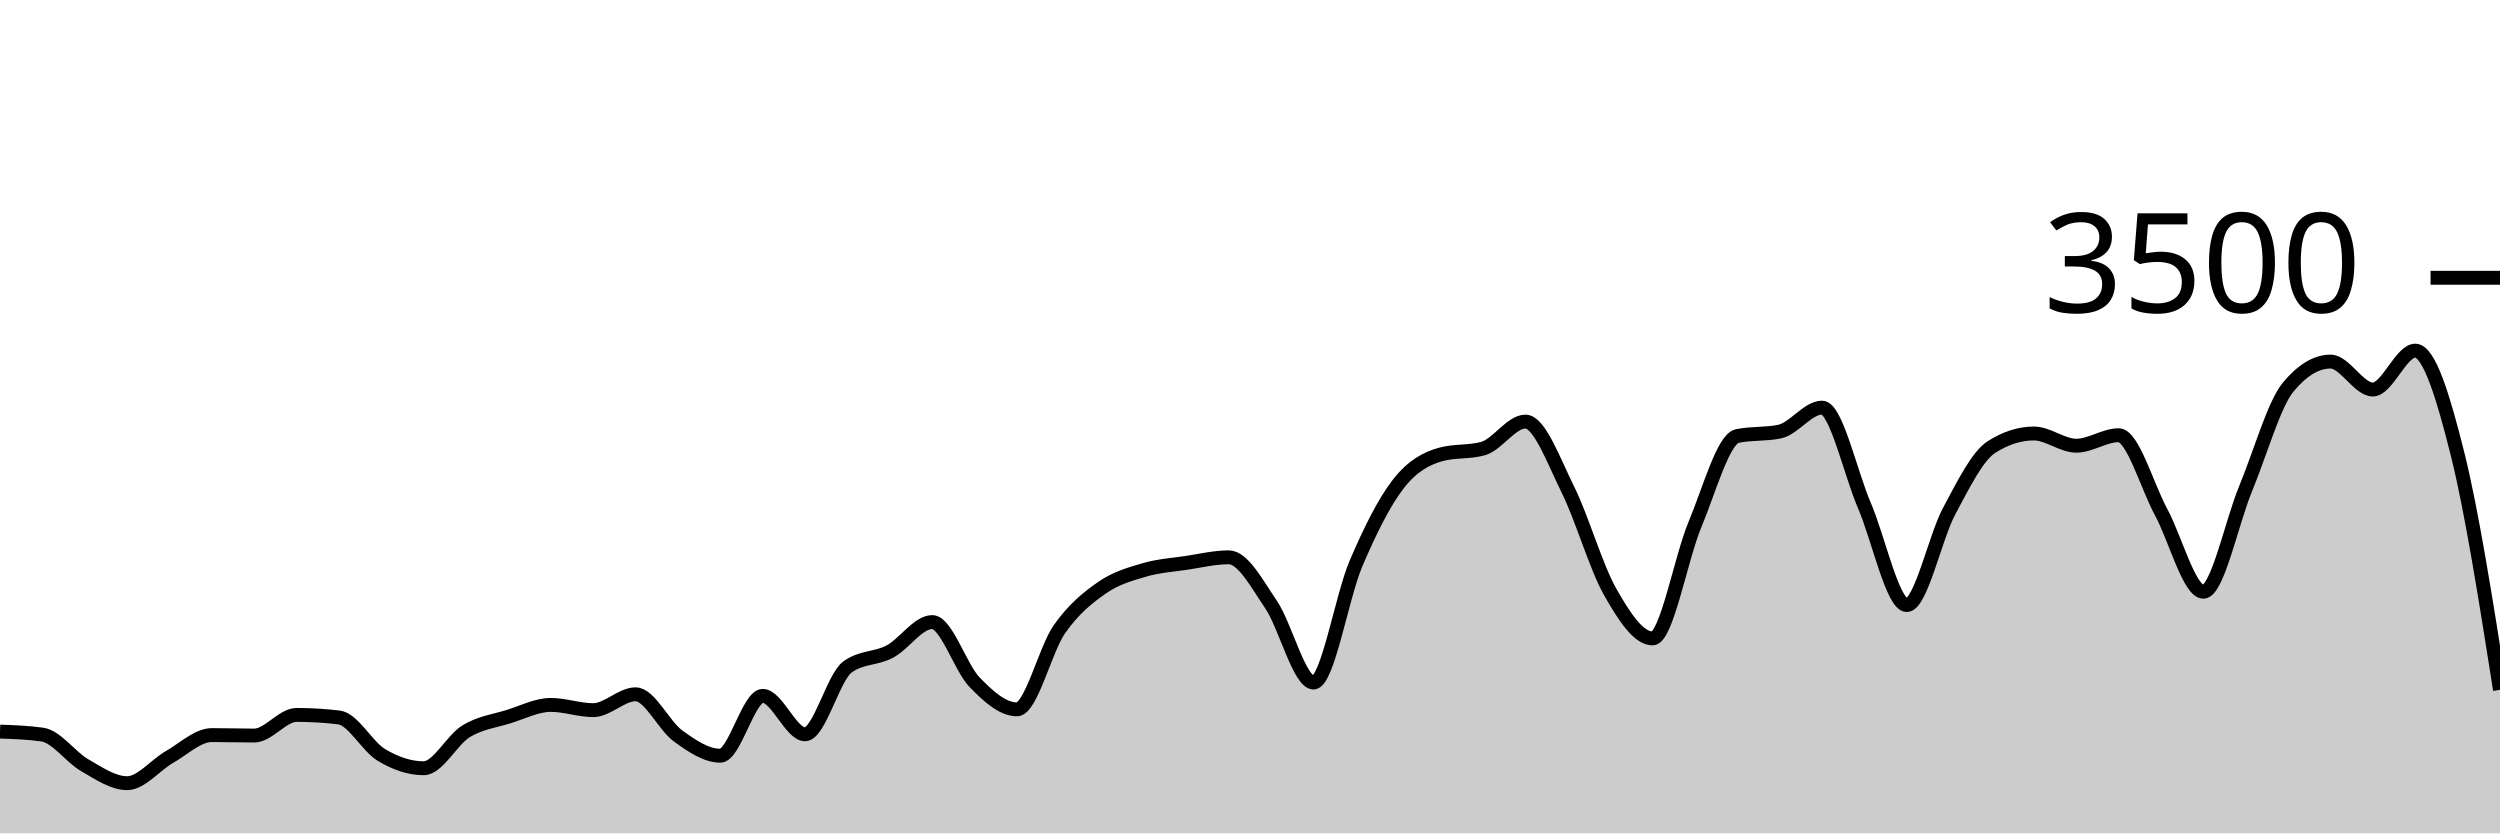
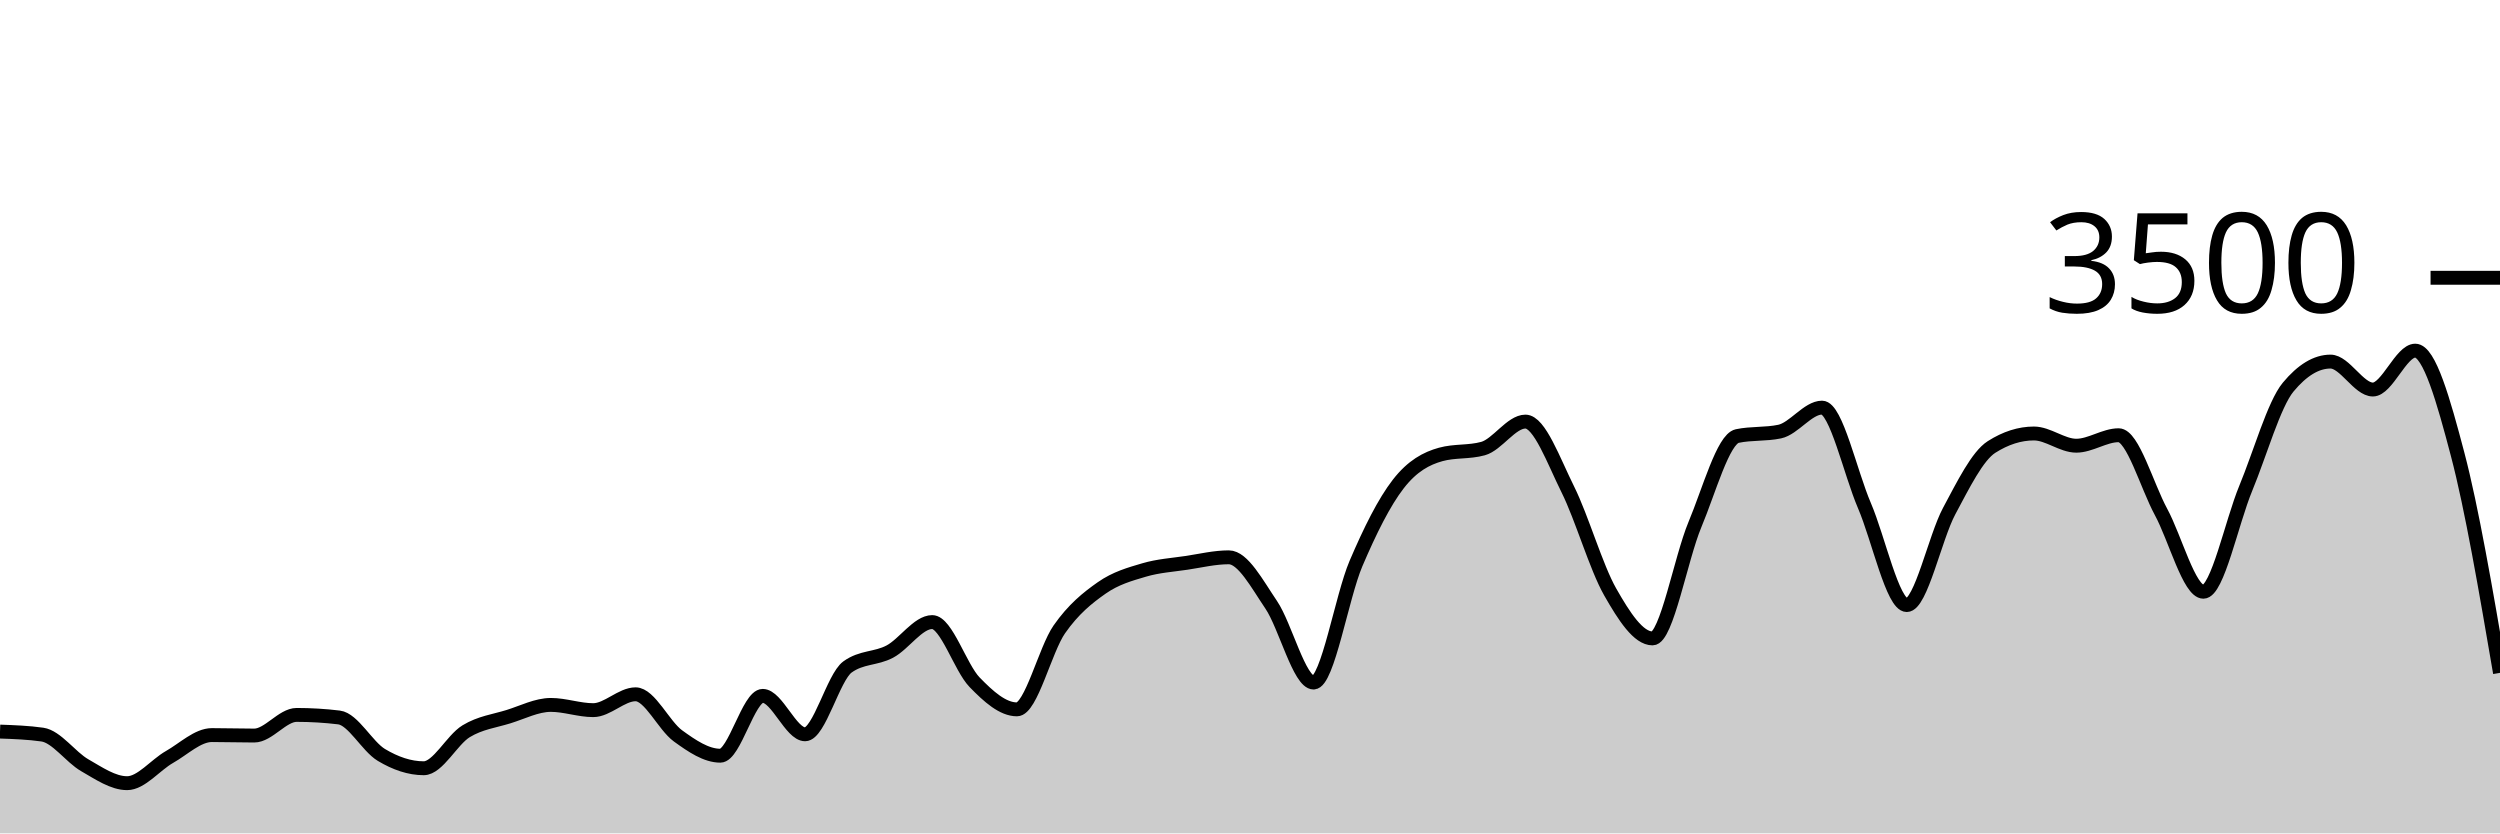
<svg xmlns="http://www.w3.org/2000/svg" viewBox="0 0 180 60">
  <g transform="translate(0,20)">
-     <path class="area" fill="rgba(0, 0, 0, 0.2)" d="M0,32.674C1.017,32.71,2.034,32.747,3.051,32.891C4.068,33.036,5.085,34.514,6.102,35.097C7.119,35.68,8.136,36.389,9.153,36.389C10.169,36.389,11.186,35.08,12.203,34.503C13.22,33.926,14.237,32.926,15.254,32.926C16.271,32.926,17.288,32.96,18.305,32.96C19.322,32.96,20.339,31.474,21.356,31.474C22.373,31.474,23.39,31.535,24.407,31.657C25.424,31.779,26.441,33.745,27.458,34.354C28.475,34.964,29.492,35.314,30.508,35.314C31.525,35.314,32.542,33.27,33.559,32.651C34.576,32.032,35.593,31.916,36.61,31.6C37.627,31.284,38.644,30.754,39.661,30.754C40.678,30.754,41.695,31.131,42.712,31.131C43.729,31.131,44.746,29.989,45.763,29.989C46.78,29.989,47.797,32.246,48.814,32.983C49.831,33.72,50.847,34.411,51.864,34.411C52.881,34.411,53.898,30.103,54.915,30.103C55.932,30.103,56.949,32.869,57.966,32.869C58.983,32.869,60,28.762,61.017,28.023C62.034,27.284,63.051,27.453,64.068,26.914C65.085,26.375,66.102,24.789,67.119,24.789C68.136,24.789,69.153,28.072,70.169,29.12C71.186,30.168,72.203,31.074,73.22,31.074C74.237,31.074,75.254,26.771,76.271,25.314C77.288,23.857,78.305,23.044,79.322,22.331C80.339,21.619,81.356,21.341,82.373,21.04C83.39,20.739,84.407,20.678,85.424,20.526C86.441,20.373,87.458,20.126,88.475,20.126C89.492,20.126,90.508,22.04,91.525,23.543C92.542,25.046,93.559,29.143,94.576,29.143C95.593,29.143,96.61,22.966,97.627,20.583C98.644,18.2,99.661,16.156,100.678,14.846C101.695,13.535,102.712,13.002,103.729,12.72C104.746,12.438,105.763,12.579,106.78,12.297C107.797,12.015,108.814,10.354,109.831,10.354C110.847,10.354,111.864,13.19,112.881,15.234C113.898,17.278,114.915,20.829,115.932,22.617C116.949,24.406,117.966,25.966,118.983,25.966C120,25.966,121.017,20.2,122.034,17.771C123.051,15.343,124.068,11.608,125.085,11.394C126.102,11.181,127.119,11.288,128.136,11.074C129.153,10.861,130.169,9.349,131.186,9.349C132.203,9.349,133.22,14.03,134.237,16.4C135.254,18.77,136.271,23.566,137.288,23.566C138.305,23.566,139.322,18.697,140.339,16.8C141.356,14.903,142.373,12.83,143.39,12.183C144.407,11.535,145.424,11.211,146.441,11.211C147.458,11.211,148.475,12.091,149.492,12.091C150.508,12.091,151.525,11.337,152.542,11.337C153.559,11.337,154.576,14.979,155.593,16.857C156.61,18.735,157.627,22.606,158.644,22.606C159.661,22.606,160.678,17.61,161.695,15.154C162.712,12.699,163.729,9.101,164.746,7.874C165.763,6.648,166.78,6.034,167.797,6.034C168.814,6.034,169.831,8.046,170.847,8.046C171.864,8.046,172.881,5.246,173.898,5.246C174.915,5.246,175.932,8.638,176.949,12.709C177.966,16.779,178.983,23.224,180,29.669L180,40C178.983,40,177.966,40,176.949,40C175.932,40,174.915,40,173.898,40C172.881,40,171.864,40,170.847,40C169.831,40,168.814,40,167.797,40C166.78,40,165.763,40,164.746,40C163.729,40,162.712,40,161.695,40C160.678,40,159.661,40,158.644,40C157.627,40,156.61,40,155.593,40C154.576,40,153.559,40,152.542,40C151.525,40,150.508,40,149.492,40C148.475,40,147.458,40,146.441,40C145.424,40,144.407,40,143.39,40C142.373,40,141.356,40,140.339,40C139.322,40,138.305,40,137.288,40C136.271,40,135.254,40,134.237,40C133.22,40,132.203,40,131.186,40C130.169,40,129.153,40,128.136,40C127.119,40,126.102,40,125.085,40C124.068,40,123.051,40,122.034,40C121.017,40,120,40,118.983,40C117.966,40,116.949,40,115.932,40C114.915,40,113.898,40,112.881,40C111.864,40,110.847,40,109.831,40C108.814,40,107.797,40,106.78,40C105.763,40,104.746,40,103.729,40C102.712,40,101.695,40,100.678,40C99.661,40,98.644,40,97.627,40C96.61,40,95.593,40,94.576,40C93.559,40,92.542,40,91.525,40C90.508,40,89.492,40,88.475,40C87.458,40,86.441,40,85.424,40C84.407,40,83.39,40,82.373,40C81.356,40,80.339,40,79.322,40C78.305,40,77.288,40,76.271,40C75.254,40,74.237,40,73.22,40C72.203,40,71.186,40,70.169,40C69.153,40,68.136,40,67.119,40C66.102,40,65.085,40,64.068,40C63.051,40,62.034,40,61.017,40C60,40,58.983,40,57.966,40C56.949,40,55.932,40,54.915,40C53.898,40,52.881,40,51.864,40C50.847,40,49.831,40,48.814,40C47.797,40,46.78,40,45.763,40C44.746,40,43.729,40,42.712,40C41.695,40,40.678,40,39.661,40C38.644,40,37.627,40,36.61,40C35.593,40,34.576,40,33.559,40C32.542,40,31.525,40,30.508,40C29.492,40,28.475,40,27.458,40C26.441,40,25.424,40,24.407,40C23.39,40,22.373,40,21.356,40C20.339,40,19.322,40,18.305,40C17.288,40,16.271,40,15.254,40C14.237,40,13.22,40,12.203,40C11.186,40,10.169,40,9.153,40C8.136,40,7.119,40,6.102,40C5.085,40,4.068,40,3.051,40C2.034,40,1.017,40,0,40Z" />
-     <path class="line" stroke="black" fill="none" d="M0,32.674C1.017,32.71,2.034,32.747,3.051,32.891C4.068,33.036,5.085,34.514,6.102,35.097C7.119,35.68,8.136,36.389,9.153,36.389C10.169,36.389,11.186,35.08,12.203,34.503C13.22,33.926,14.237,32.926,15.254,32.926C16.271,32.926,17.288,32.96,18.305,32.96C19.322,32.96,20.339,31.474,21.356,31.474C22.373,31.474,23.39,31.535,24.407,31.657C25.424,31.779,26.441,33.745,27.458,34.354C28.475,34.964,29.492,35.314,30.508,35.314C31.525,35.314,32.542,33.27,33.559,32.651C34.576,32.032,35.593,31.916,36.61,31.6C37.627,31.284,38.644,30.754,39.661,30.754C40.678,30.754,41.695,31.131,42.712,31.131C43.729,31.131,44.746,29.989,45.763,29.989C46.78,29.989,47.797,32.246,48.814,32.983C49.831,33.72,50.847,34.411,51.864,34.411C52.881,34.411,53.898,30.103,54.915,30.103C55.932,30.103,56.949,32.869,57.966,32.869C58.983,32.869,60,28.762,61.017,28.023C62.034,27.284,63.051,27.453,64.068,26.914C65.085,26.375,66.102,24.789,67.119,24.789C68.136,24.789,69.153,28.072,70.169,29.12C71.186,30.168,72.203,31.074,73.22,31.074C74.237,31.074,75.254,26.771,76.271,25.314C77.288,23.857,78.305,23.044,79.322,22.331C80.339,21.619,81.356,21.341,82.373,21.04C83.39,20.739,84.407,20.678,85.424,20.526C86.441,20.373,87.458,20.126,88.475,20.126C89.492,20.126,90.508,22.04,91.525,23.543C92.542,25.046,93.559,29.143,94.576,29.143C95.593,29.143,96.61,22.966,97.627,20.583C98.644,18.2,99.661,16.156,100.678,14.846C101.695,13.535,102.712,13.002,103.729,12.72C104.746,12.438,105.763,12.579,106.78,12.297C107.797,12.015,108.814,10.354,109.831,10.354C110.847,10.354,111.864,13.19,112.881,15.234C113.898,17.278,114.915,20.829,115.932,22.617C116.949,24.406,117.966,25.966,118.983,25.966C120,25.966,121.017,20.2,122.034,17.771C123.051,15.343,124.068,11.608,125.085,11.394C126.102,11.181,127.119,11.288,128.136,11.074C129.153,10.861,130.169,9.349,131.186,9.349C132.203,9.349,133.22,14.03,134.237,16.4C135.254,18.77,136.271,23.566,137.288,23.566C138.305,23.566,139.322,18.697,140.339,16.8C141.356,14.903,142.373,12.83,143.39,12.183C144.407,11.535,145.424,11.211,146.441,11.211C147.458,11.211,148.475,12.091,149.492,12.091C150.508,12.091,151.525,11.337,152.542,11.337C153.559,11.337,154.576,14.979,155.593,16.857C156.61,18.735,157.627,22.606,158.644,22.606C159.661,22.606,160.678,17.61,161.695,15.154C162.712,12.699,163.729,9.101,164.746,7.874C165.763,6.648,166.78,6.034,167.797,6.034C168.814,6.034,169.831,8.046,170.847,8.046C171.864,8.046,172.881,5.246,173.898,5.246C174.915,5.246,175.932,8.638,176.949,12.709C177.966,16.779,178.983,23.224,180,29.669" />
+     <path class="area" fill="rgba(0, 0, 0, 0.2)" d="M0,32.674C1.017,32.71,2.034,32.747,3.051,32.891C4.068,33.036,5.085,34.514,6.102,35.097C7.119,35.68,8.136,36.389,9.153,36.389C10.169,36.389,11.186,35.08,12.203,34.503C13.22,33.926,14.237,32.926,15.254,32.926C16.271,32.926,17.288,32.96,18.305,32.96C19.322,32.96,20.339,31.474,21.356,31.474C22.373,31.474,23.39,31.535,24.407,31.657C25.424,31.779,26.441,33.745,27.458,34.354C28.475,34.964,29.492,35.314,30.508,35.314C31.525,35.314,32.542,33.27,33.559,32.651C34.576,32.032,35.593,31.916,36.61,31.6C37.627,31.284,38.644,30.754,39.661,30.754C40.678,30.754,41.695,31.131,42.712,31.131C43.729,31.131,44.746,29.989,45.763,29.989C46.78,29.989,47.797,32.246,48.814,32.983C49.831,33.72,50.847,34.411,51.864,34.411C52.881,34.411,53.898,30.103,54.915,30.103C55.932,30.103,56.949,32.869,57.966,32.869C58.983,32.869,60,28.762,61.017,28.023C62.034,27.284,63.051,27.453,64.068,26.914C65.085,26.375,66.102,24.789,67.119,24.789C68.136,24.789,69.153,28.072,70.169,29.12C71.186,30.168,72.203,31.074,73.22,31.074C74.237,31.074,75.254,26.771,76.271,25.314C77.288,23.857,78.305,23.044,79.322,22.331C80.339,21.619,81.356,21.341,82.373,21.04C83.39,20.739,84.407,20.678,85.424,20.526C86.441,20.373,87.458,20.126,88.475,20.126C89.492,20.126,90.508,22.04,91.525,23.543C92.542,25.046,93.559,29.143,94.576,29.143C95.593,29.143,96.61,22.966,97.627,20.583C98.644,18.2,99.661,16.156,100.678,14.846C101.695,13.535,102.712,13.002,103.729,12.72C104.746,12.438,105.763,12.579,106.78,12.297C107.797,12.015,108.814,10.354,109.831,10.354C110.847,10.354,111.864,13.19,112.881,15.234C113.898,17.278,114.915,20.829,115.932,22.617C116.949,24.406,117.966,25.966,118.983,25.966C120,25.966,121.017,20.2,122.034,17.771C123.051,15.343,124.068,11.608,125.085,11.394C126.102,11.181,127.119,11.288,128.136,11.074C129.153,10.861,130.169,9.349,131.186,9.349C132.203,9.349,133.22,14.03,134.237,16.4C135.254,18.77,136.271,23.566,137.288,23.566C138.305,23.566,139.322,18.697,140.339,16.8C141.356,14.903,142.373,12.83,143.39,12.183C144.407,11.535,145.424,11.211,146.441,11.211C147.458,11.211,148.475,12.091,149.492,12.091C150.508,12.091,151.525,11.337,152.542,11.337C153.559,11.337,154.576,14.979,155.593,16.857C156.61,18.735,157.627,22.606,158.644,22.606C159.661,22.606,160.678,17.61,161.695,15.154C162.712,12.699,163.729,9.101,164.746,7.874C165.763,6.648,166.78,6.034,167.797,6.034C168.814,6.034,169.831,8.046,170.847,8.046C171.864,8.046,172.881,5.246,173.898,5.246C174.915,5.246,175.932,8.842,176.949,12.709C177.966,16.575,178.983,22.51,180,28.446L180,40C178.983,40,177.966,40,176.949,40C175.932,40,174.915,40,173.898,40C172.881,40,171.864,40,170.847,40C169.831,40,168.814,40,167.797,40C166.78,40,165.763,40,164.746,40C163.729,40,162.712,40,161.695,40C160.678,40,159.661,40,158.644,40C157.627,40,156.61,40,155.593,40C154.576,40,153.559,40,152.542,40C151.525,40,150.508,40,149.492,40C148.475,40,147.458,40,146.441,40C145.424,40,144.407,40,143.39,40C142.373,40,141.356,40,140.339,40C139.322,40,138.305,40,137.288,40C136.271,40,135.254,40,134.237,40C133.22,40,132.203,40,131.186,40C130.169,40,129.153,40,128.136,40C127.119,40,126.102,40,125.085,40C124.068,40,123.051,40,122.034,40C121.017,40,120,40,118.983,40C117.966,40,116.949,40,115.932,40C114.915,40,113.898,40,112.881,40C111.864,40,110.847,40,109.831,40C108.814,40,107.797,40,106.78,40C105.763,40,104.746,40,103.729,40C102.712,40,101.695,40,100.678,40C99.661,40,98.644,40,97.627,40C96.61,40,95.593,40,94.576,40C93.559,40,92.542,40,91.525,40C90.508,40,89.492,40,88.475,40C87.458,40,86.441,40,85.424,40C84.407,40,83.39,40,82.373,40C81.356,40,80.339,40,79.322,40C78.305,40,77.288,40,76.271,40C75.254,40,74.237,40,73.22,40C72.203,40,71.186,40,70.169,40C69.153,40,68.136,40,67.119,40C66.102,40,65.085,40,64.068,40C63.051,40,62.034,40,61.017,40C60,40,58.983,40,57.966,40C56.949,40,55.932,40,54.915,40C53.898,40,52.881,40,51.864,40C50.847,40,49.831,40,48.814,40C47.797,40,46.78,40,45.763,40C44.746,40,43.729,40,42.712,40C41.695,40,40.678,40,39.661,40C38.644,40,37.627,40,36.61,40C35.593,40,34.576,40,33.559,40C32.542,40,31.525,40,30.508,40C29.492,40,28.475,40,27.458,40C26.441,40,25.424,40,24.407,40C23.39,40,22.373,40,21.356,40C20.339,40,19.322,40,18.305,40C17.288,40,16.271,40,15.254,40C14.237,40,13.22,40,12.203,40C11.186,40,10.169,40,9.153,40C8.136,40,7.119,40,6.102,40C5.085,40,4.068,40,3.051,40C2.034,40,1.017,40,0,40Z" />
+     <path class="line" stroke="black" fill="none" d="M0,32.674C1.017,32.71,2.034,32.747,3.051,32.891C4.068,33.036,5.085,34.514,6.102,35.097C7.119,35.68,8.136,36.389,9.153,36.389C10.169,36.389,11.186,35.08,12.203,34.503C13.22,33.926,14.237,32.926,15.254,32.926C16.271,32.926,17.288,32.96,18.305,32.96C19.322,32.96,20.339,31.474,21.356,31.474C22.373,31.474,23.39,31.535,24.407,31.657C25.424,31.779,26.441,33.745,27.458,34.354C28.475,34.964,29.492,35.314,30.508,35.314C31.525,35.314,32.542,33.27,33.559,32.651C34.576,32.032,35.593,31.916,36.61,31.6C37.627,31.284,38.644,30.754,39.661,30.754C40.678,30.754,41.695,31.131,42.712,31.131C43.729,31.131,44.746,29.989,45.763,29.989C46.78,29.989,47.797,32.246,48.814,32.983C49.831,33.72,50.847,34.411,51.864,34.411C52.881,34.411,53.898,30.103,54.915,30.103C55.932,30.103,56.949,32.869,57.966,32.869C58.983,32.869,60,28.762,61.017,28.023C62.034,27.284,63.051,27.453,64.068,26.914C65.085,26.375,66.102,24.789,67.119,24.789C68.136,24.789,69.153,28.072,70.169,29.12C71.186,30.168,72.203,31.074,73.22,31.074C74.237,31.074,75.254,26.771,76.271,25.314C77.288,23.857,78.305,23.044,79.322,22.331C80.339,21.619,81.356,21.341,82.373,21.04C83.39,20.739,84.407,20.678,85.424,20.526C86.441,20.373,87.458,20.126,88.475,20.126C89.492,20.126,90.508,22.04,91.525,23.543C92.542,25.046,93.559,29.143,94.576,29.143C95.593,29.143,96.61,22.966,97.627,20.583C98.644,18.2,99.661,16.156,100.678,14.846C101.695,13.535,102.712,13.002,103.729,12.72C104.746,12.438,105.763,12.579,106.78,12.297C107.797,12.015,108.814,10.354,109.831,10.354C110.847,10.354,111.864,13.19,112.881,15.234C113.898,17.278,114.915,20.829,115.932,22.617C116.949,24.406,117.966,25.966,118.983,25.966C120,25.966,121.017,20.2,122.034,17.771C123.051,15.343,124.068,11.608,125.085,11.394C126.102,11.181,127.119,11.288,128.136,11.074C129.153,10.861,130.169,9.349,131.186,9.349C132.203,9.349,133.22,14.03,134.237,16.4C135.254,18.77,136.271,23.566,137.288,23.566C138.305,23.566,139.322,18.697,140.339,16.8C141.356,14.903,142.373,12.83,143.39,12.183C144.407,11.535,145.424,11.211,146.441,11.211C147.458,11.211,148.475,12.091,149.492,12.091C150.508,12.091,151.525,11.337,152.542,11.337C153.559,11.337,154.576,14.979,155.593,16.857C156.61,18.735,157.627,22.606,158.644,22.606C159.661,22.606,160.678,17.61,161.695,15.154C162.712,12.699,163.729,9.101,164.746,7.874C165.763,6.648,166.78,6.034,167.797,6.034C168.814,6.034,169.831,8.046,170.847,8.046C171.864,8.046,172.881,5.246,173.898,5.246C174.915,5.246,175.932,8.842,176.949,12.709C177.966,16.575,178.983,22.51,180,28.446" />
    <path class="axis-ceiling" stroke-width="1" stroke="black" fill="none" d="M175,0L180,0" />
    <text class="axis-ceiling-label" font-family="sans-serif" text-anchor="end" font-size="10px" x="170" y="2.5">3500</text>
  </g>
</svg>
